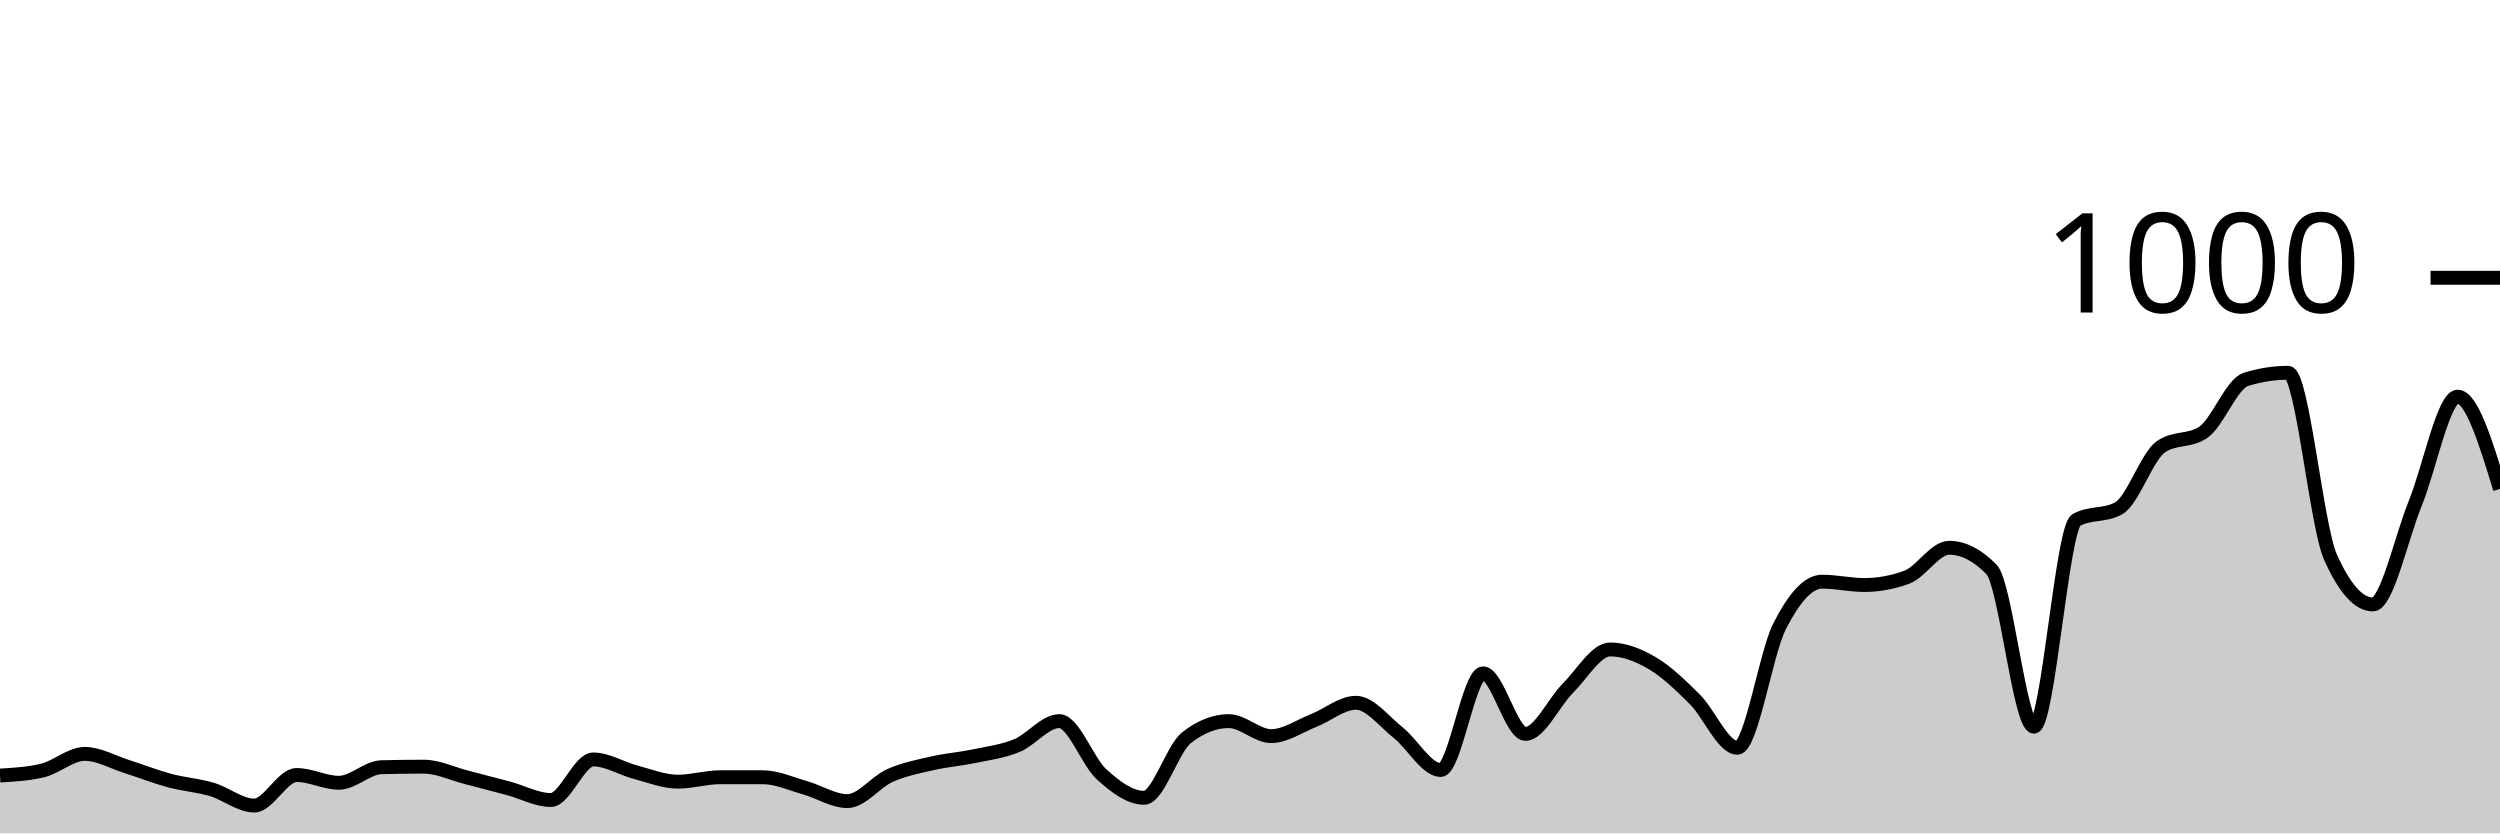
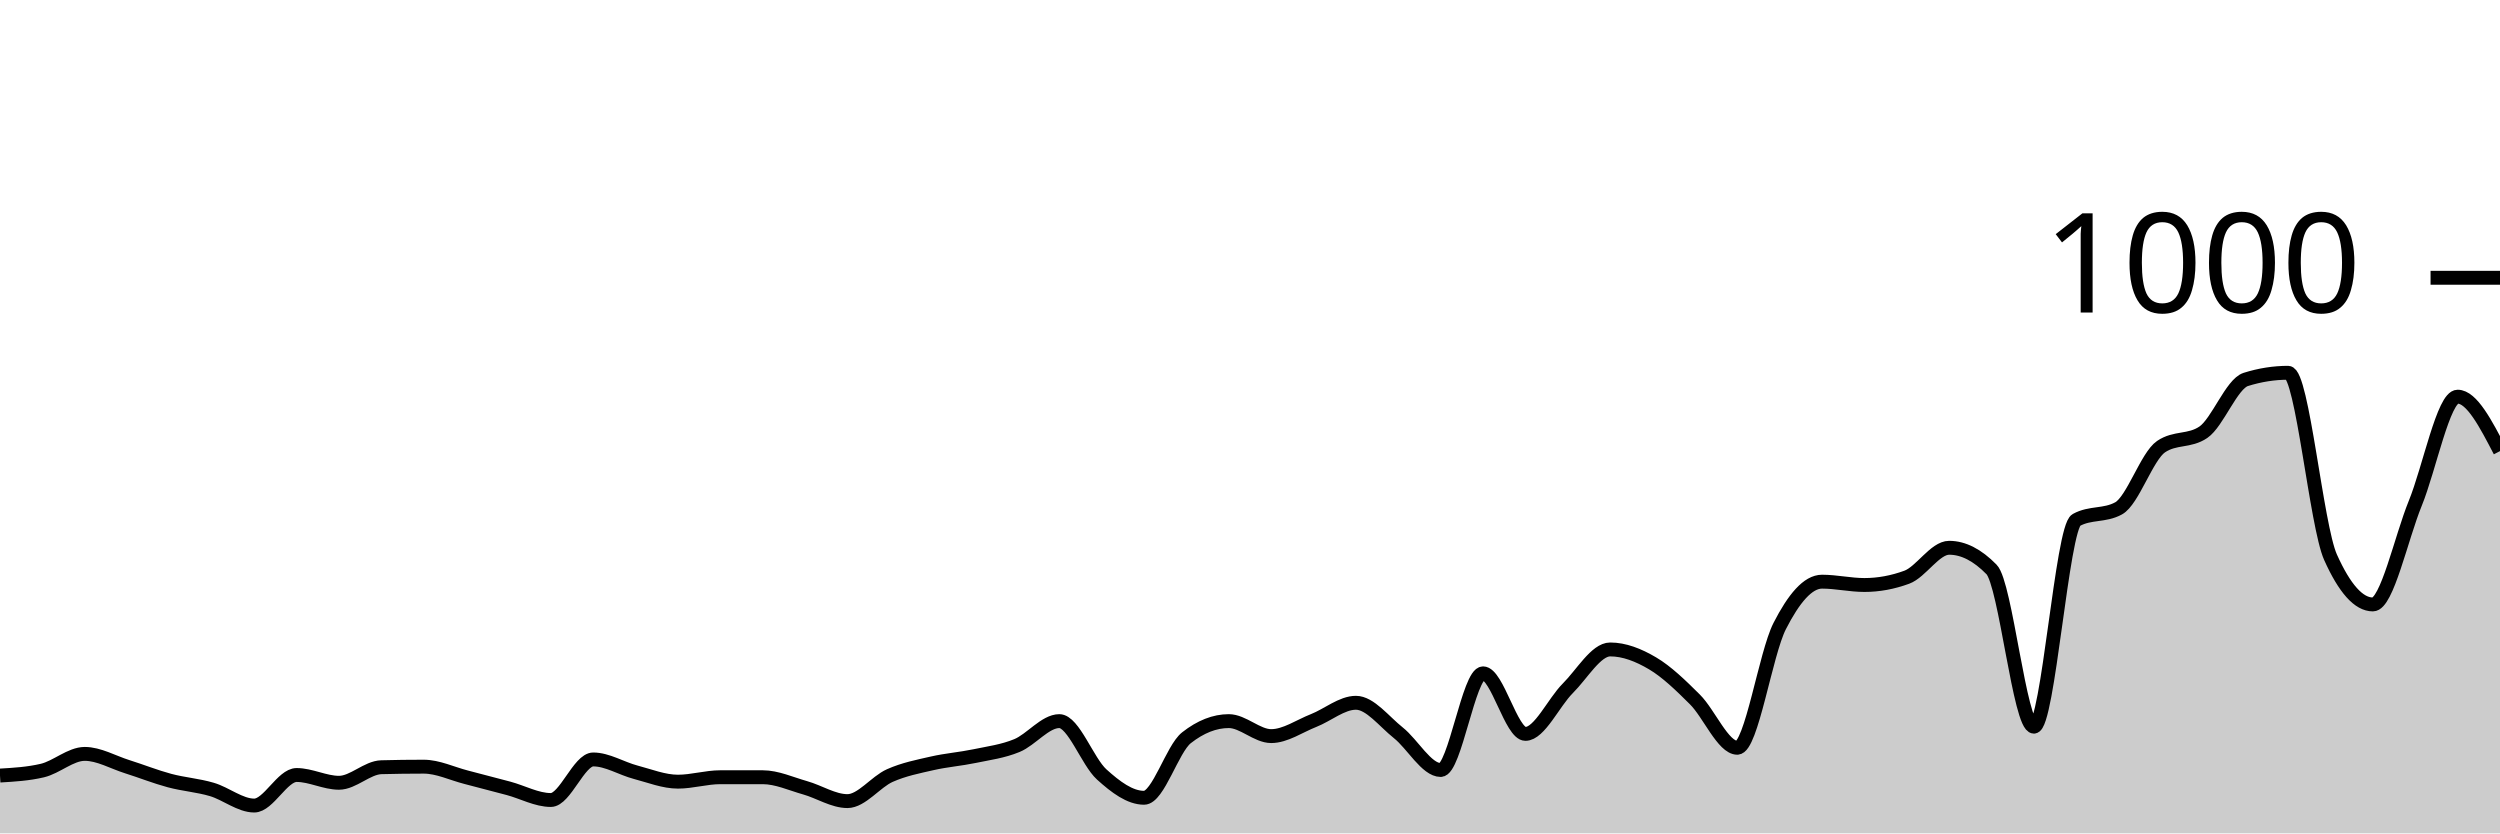
<svg xmlns="http://www.w3.org/2000/svg" viewBox="0 0 180 60">
  <g transform="translate(0,20)">
-     <path class="area" fill="rgba(0, 0, 0, 0.2)" d="M0,35.84C1.017,35.78,2.034,35.72,3.051,35.48C4.068,35.24,5.085,34.28,6.102,34.28C7.119,34.28,8.136,34.88,9.153,35.2C10.169,35.52,11.186,35.927,12.203,36.2C13.22,36.473,14.237,36.54,15.254,36.84C16.271,37.14,17.288,38,18.305,38C19.322,38,20.339,35.8,21.356,35.8C22.373,35.8,23.39,36.36,24.407,36.36C25.424,36.36,26.441,35.267,27.458,35.24C28.475,35.213,29.492,35.2,30.508,35.2C31.525,35.2,32.542,35.7,33.559,35.96C34.576,36.22,35.593,36.487,36.61,36.76C37.627,37.033,38.644,37.6,39.661,37.6C40.678,37.6,41.695,34.68,42.712,34.68C43.729,34.68,44.746,35.333,45.763,35.6C46.78,35.867,47.797,36.28,48.814,36.28C49.831,36.28,50.847,35.96,51.864,35.96C52.881,35.96,53.898,35.96,54.915,35.96C55.932,35.96,56.949,36.433,57.966,36.72C58.983,37.007,60,37.68,61.017,37.68C62.034,37.68,63.051,36.293,64.068,35.84C65.085,35.387,66.102,35.193,67.119,34.96C68.136,34.727,69.153,34.653,70.169,34.44C71.186,34.227,72.203,34.1,73.22,33.68C74.237,33.26,75.254,31.92,76.271,31.92C77.288,31.92,78.305,34.84,79.322,35.76C80.339,36.68,81.356,37.44,82.373,37.44C83.39,37.44,84.407,33.92,85.424,33.12C86.441,32.32,87.458,31.92,88.475,31.92C89.492,31.92,90.508,33,91.525,33C92.542,33,93.559,32.28,94.576,31.88C95.593,31.48,96.61,30.6,97.627,30.6C98.644,30.6,99.661,31.953,100.678,32.76C101.695,33.567,102.712,35.44,103.729,35.44C104.746,35.44,105.763,28.48,106.78,28.48C107.797,28.48,108.814,32.84,109.831,32.84C110.847,32.84,111.864,30.573,112.881,29.56C113.898,28.547,114.915,26.76,115.932,26.76C116.949,26.76,117.966,27.16,118.983,27.76C120,28.36,121.017,29.347,122.034,30.36C123.051,31.373,124.068,33.84,125.085,33.84C126.102,33.84,127.119,27.073,128.136,25.08C129.153,23.087,130.169,21.88,131.186,21.88C132.203,21.88,133.22,22.12,134.237,22.12C135.254,22.12,136.271,21.933,137.288,21.56C138.305,21.187,139.322,19.44,140.339,19.44C141.356,19.44,142.373,19.96,143.39,21C144.407,22.04,145.424,32.32,146.441,32.32C147.458,32.32,148.475,18,149.492,17.44C150.508,16.88,151.525,17.16,152.542,16.6C153.559,16.04,154.576,12.853,155.593,12.16C156.61,11.467,157.627,11.813,158.644,11.12C159.661,10.427,160.678,7.64,161.695,7.32C162.712,7,163.729,6.84,164.746,6.84C165.763,6.84,166.78,17.853,167.797,20.12C168.814,22.387,169.831,23.52,170.847,23.52C171.864,23.52,172.881,18.733,173.898,16.24C174.915,13.747,175.932,8.56,176.949,8.56C177.966,8.56,178.983,11.88,180,15.2L180,40C178.983,40,177.966,40,176.949,40C175.932,40,174.915,40,173.898,40C172.881,40,171.864,40,170.847,40C169.831,40,168.814,40,167.797,40C166.78,40,165.763,40,164.746,40C163.729,40,162.712,40,161.695,40C160.678,40,159.661,40,158.644,40C157.627,40,156.61,40,155.593,40C154.576,40,153.559,40,152.542,40C151.525,40,150.508,40,149.492,40C148.475,40,147.458,40,146.441,40C145.424,40,144.407,40,143.39,40C142.373,40,141.356,40,140.339,40C139.322,40,138.305,40,137.288,40C136.271,40,135.254,40,134.237,40C133.22,40,132.203,40,131.186,40C130.169,40,129.153,40,128.136,40C127.119,40,126.102,40,125.085,40C124.068,40,123.051,40,122.034,40C121.017,40,120,40,118.983,40C117.966,40,116.949,40,115.932,40C114.915,40,113.898,40,112.881,40C111.864,40,110.847,40,109.831,40C108.814,40,107.797,40,106.78,40C105.763,40,104.746,40,103.729,40C102.712,40,101.695,40,100.678,40C99.661,40,98.644,40,97.627,40C96.61,40,95.593,40,94.576,40C93.559,40,92.542,40,91.525,40C90.508,40,89.492,40,88.475,40C87.458,40,86.441,40,85.424,40C84.407,40,83.39,40,82.373,40C81.356,40,80.339,40,79.322,40C78.305,40,77.288,40,76.271,40C75.254,40,74.237,40,73.22,40C72.203,40,71.186,40,70.169,40C69.153,40,68.136,40,67.119,40C66.102,40,65.085,40,64.068,40C63.051,40,62.034,40,61.017,40C60,40,58.983,40,57.966,40C56.949,40,55.932,40,54.915,40C53.898,40,52.881,40,51.864,40C50.847,40,49.831,40,48.814,40C47.797,40,46.78,40,45.763,40C44.746,40,43.729,40,42.712,40C41.695,40,40.678,40,39.661,40C38.644,40,37.627,40,36.61,40C35.593,40,34.576,40,33.559,40C32.542,40,31.525,40,30.508,40C29.492,40,28.475,40,27.458,40C26.441,40,25.424,40,24.407,40C23.39,40,22.373,40,21.356,40C20.339,40,19.322,40,18.305,40C17.288,40,16.271,40,15.254,40C14.237,40,13.22,40,12.203,40C11.186,40,10.169,40,9.153,40C8.136,40,7.119,40,6.102,40C5.085,40,4.068,40,3.051,40C2.034,40,1.017,40,0,40Z" />
-     <path class="line" stroke="black" fill="none" d="M0,35.84C1.017,35.78,2.034,35.72,3.051,35.48C4.068,35.24,5.085,34.28,6.102,34.28C7.119,34.28,8.136,34.88,9.153,35.2C10.169,35.52,11.186,35.927,12.203,36.2C13.22,36.473,14.237,36.54,15.254,36.84C16.271,37.14,17.288,38,18.305,38C19.322,38,20.339,35.8,21.356,35.8C22.373,35.8,23.39,36.36,24.407,36.36C25.424,36.36,26.441,35.267,27.458,35.24C28.475,35.213,29.492,35.2,30.508,35.2C31.525,35.2,32.542,35.7,33.559,35.96C34.576,36.22,35.593,36.487,36.61,36.76C37.627,37.033,38.644,37.6,39.661,37.6C40.678,37.6,41.695,34.68,42.712,34.68C43.729,34.68,44.746,35.333,45.763,35.6C46.78,35.867,47.797,36.28,48.814,36.28C49.831,36.28,50.847,35.96,51.864,35.96C52.881,35.96,53.898,35.96,54.915,35.96C55.932,35.96,56.949,36.433,57.966,36.72C58.983,37.007,60,37.68,61.017,37.68C62.034,37.68,63.051,36.293,64.068,35.84C65.085,35.387,66.102,35.193,67.119,34.96C68.136,34.727,69.153,34.653,70.169,34.44C71.186,34.227,72.203,34.1,73.22,33.68C74.237,33.26,75.254,31.92,76.271,31.92C77.288,31.92,78.305,34.84,79.322,35.76C80.339,36.68,81.356,37.44,82.373,37.44C83.39,37.44,84.407,33.92,85.424,33.12C86.441,32.32,87.458,31.92,88.475,31.92C89.492,31.92,90.508,33,91.525,33C92.542,33,93.559,32.28,94.576,31.88C95.593,31.48,96.61,30.6,97.627,30.6C98.644,30.6,99.661,31.953,100.678,32.76C101.695,33.567,102.712,35.44,103.729,35.44C104.746,35.44,105.763,28.48,106.78,28.48C107.797,28.48,108.814,32.84,109.831,32.84C110.847,32.84,111.864,30.573,112.881,29.56C113.898,28.547,114.915,26.76,115.932,26.76C116.949,26.76,117.966,27.16,118.983,27.76C120,28.36,121.017,29.347,122.034,30.36C123.051,31.373,124.068,33.84,125.085,33.84C126.102,33.84,127.119,27.073,128.136,25.08C129.153,23.087,130.169,21.88,131.186,21.88C132.203,21.88,133.22,22.12,134.237,22.12C135.254,22.12,136.271,21.933,137.288,21.56C138.305,21.187,139.322,19.44,140.339,19.44C141.356,19.44,142.373,19.96,143.39,21C144.407,22.04,145.424,32.32,146.441,32.32C147.458,32.32,148.475,18,149.492,17.44C150.508,16.88,151.525,17.16,152.542,16.6C153.559,16.04,154.576,12.853,155.593,12.16C156.61,11.467,157.627,11.813,158.644,11.12C159.661,10.427,160.678,7.64,161.695,7.32C162.712,7,163.729,6.84,164.746,6.84C165.763,6.84,166.78,17.853,167.797,20.12C168.814,22.387,169.831,23.52,170.847,23.52C171.864,23.52,172.881,18.733,173.898,16.24C174.915,13.747,175.932,8.56,176.949,8.56C177.966,8.56,178.983,11.88,180,15.2" />
+     <path class="area" fill="rgba(0, 0, 0, 0.2)" d="M0,35.84C1.017,35.78,2.034,35.72,3.051,35.48C4.068,35.24,5.085,34.28,6.102,34.28C7.119,34.28,8.136,34.88,9.153,35.2C10.169,35.52,11.186,35.927,12.203,36.2C13.22,36.473,14.237,36.54,15.254,36.84C16.271,37.14,17.288,38,18.305,38C19.322,38,20.339,35.8,21.356,35.8C22.373,35.8,23.39,36.36,24.407,36.36C25.424,36.36,26.441,35.267,27.458,35.24C28.475,35.213,29.492,35.2,30.508,35.2C31.525,35.2,32.542,35.7,33.559,35.96C34.576,36.22,35.593,36.487,36.61,36.76C37.627,37.033,38.644,37.6,39.661,37.6C40.678,37.6,41.695,34.68,42.712,34.68C43.729,34.68,44.746,35.333,45.763,35.6C46.78,35.867,47.797,36.28,48.814,36.28C49.831,36.28,50.847,35.96,51.864,35.96C52.881,35.96,53.898,35.96,54.915,35.96C55.932,35.96,56.949,36.433,57.966,36.72C58.983,37.007,60,37.68,61.017,37.68C62.034,37.68,63.051,36.293,64.068,35.84C65.085,35.387,66.102,35.193,67.119,34.96C68.136,34.727,69.153,34.653,70.169,34.44C71.186,34.227,72.203,34.1,73.22,33.68C74.237,33.26,75.254,31.92,76.271,31.92C77.288,31.92,78.305,34.84,79.322,35.76C80.339,36.68,81.356,37.44,82.373,37.44C83.39,37.44,84.407,33.92,85.424,33.12C86.441,32.32,87.458,31.92,88.475,31.92C89.492,31.92,90.508,33,91.525,33C92.542,33,93.559,32.28,94.576,31.88C95.593,31.48,96.61,30.6,97.627,30.6C98.644,30.6,99.661,31.953,100.678,32.76C101.695,33.567,102.712,35.44,103.729,35.44C104.746,35.44,105.763,28.48,106.78,28.48C107.797,28.48,108.814,32.84,109.831,32.84C110.847,32.84,111.864,30.573,112.881,29.56C113.898,28.547,114.915,26.76,115.932,26.76C116.949,26.76,117.966,27.16,118.983,27.76C120,28.36,121.017,29.347,122.034,30.36C123.051,31.373,124.068,33.84,125.085,33.84C126.102,33.84,127.119,27.073,128.136,25.08C129.153,23.087,130.169,21.88,131.186,21.88C132.203,21.88,133.22,22.12,134.237,22.12C135.254,22.12,136.271,21.933,137.288,21.56C138.305,21.187,139.322,19.44,140.339,19.44C141.356,19.44,142.373,19.96,143.39,21C144.407,22.04,145.424,32.32,146.441,32.32C147.458,32.32,148.475,18,149.492,17.44C150.508,16.88,151.525,17.16,152.542,16.6C153.559,16.04,154.576,12.853,155.593,12.16C156.61,11.467,157.627,11.813,158.644,11.12C159.661,10.427,160.678,7.64,161.695,7.32C162.712,7,163.729,6.84,164.746,6.84C165.763,6.84,166.78,17.853,167.797,20.12C168.814,22.387,169.831,23.52,170.847,23.52C171.864,23.52,172.881,18.733,173.898,16.24C174.915,13.747,175.932,8.56,176.949,8.56C177.966,8.56,178.983,10.52,180,12.48L180,40C178.983,40,177.966,40,176.949,40C175.932,40,174.915,40,173.898,40C172.881,40,171.864,40,170.847,40C169.831,40,168.814,40,167.797,40C166.78,40,165.763,40,164.746,40C163.729,40,162.712,40,161.695,40C160.678,40,159.661,40,158.644,40C157.627,40,156.61,40,155.593,40C154.576,40,153.559,40,152.542,40C151.525,40,150.508,40,149.492,40C148.475,40,147.458,40,146.441,40C145.424,40,144.407,40,143.39,40C142.373,40,141.356,40,140.339,40C139.322,40,138.305,40,137.288,40C136.271,40,135.254,40,134.237,40C133.22,40,132.203,40,131.186,40C130.169,40,129.153,40,128.136,40C127.119,40,126.102,40,125.085,40C124.068,40,123.051,40,122.034,40C121.017,40,120,40,118.983,40C117.966,40,116.949,40,115.932,40C114.915,40,113.898,40,112.881,40C111.864,40,110.847,40,109.831,40C108.814,40,107.797,40,106.78,40C105.763,40,104.746,40,103.729,40C102.712,40,101.695,40,100.678,40C99.661,40,98.644,40,97.627,40C96.61,40,95.593,40,94.576,40C93.559,40,92.542,40,91.525,40C90.508,40,89.492,40,88.475,40C87.458,40,86.441,40,85.424,40C84.407,40,83.39,40,82.373,40C81.356,40,80.339,40,79.322,40C78.305,40,77.288,40,76.271,40C75.254,40,74.237,40,73.22,40C72.203,40,71.186,40,70.169,40C69.153,40,68.136,40,67.119,40C66.102,40,65.085,40,64.068,40C63.051,40,62.034,40,61.017,40C60,40,58.983,40,57.966,40C56.949,40,55.932,40,54.915,40C53.898,40,52.881,40,51.864,40C50.847,40,49.831,40,48.814,40C47.797,40,46.78,40,45.763,40C44.746,40,43.729,40,42.712,40C41.695,40,40.678,40,39.661,40C38.644,40,37.627,40,36.61,40C35.593,40,34.576,40,33.559,40C32.542,40,31.525,40,30.508,40C29.492,40,28.475,40,27.458,40C26.441,40,25.424,40,24.407,40C23.39,40,22.373,40,21.356,40C20.339,40,19.322,40,18.305,40C17.288,40,16.271,40,15.254,40C14.237,40,13.22,40,12.203,40C11.186,40,10.169,40,9.153,40C8.136,40,7.119,40,6.102,40C5.085,40,4.068,40,3.051,40C2.034,40,1.017,40,0,40Z" />
+     <path class="line" stroke="black" fill="none" d="M0,35.84C1.017,35.78,2.034,35.72,3.051,35.48C4.068,35.24,5.085,34.28,6.102,34.28C7.119,34.28,8.136,34.88,9.153,35.2C10.169,35.52,11.186,35.927,12.203,36.2C13.22,36.473,14.237,36.54,15.254,36.84C16.271,37.14,17.288,38,18.305,38C19.322,38,20.339,35.8,21.356,35.8C22.373,35.8,23.39,36.36,24.407,36.36C25.424,36.36,26.441,35.267,27.458,35.24C28.475,35.213,29.492,35.2,30.508,35.2C31.525,35.2,32.542,35.7,33.559,35.96C34.576,36.22,35.593,36.487,36.61,36.76C37.627,37.033,38.644,37.6,39.661,37.6C40.678,37.6,41.695,34.68,42.712,34.68C43.729,34.68,44.746,35.333,45.763,35.6C46.78,35.867,47.797,36.28,48.814,36.28C49.831,36.28,50.847,35.96,51.864,35.96C52.881,35.96,53.898,35.96,54.915,35.96C55.932,35.96,56.949,36.433,57.966,36.72C58.983,37.007,60,37.68,61.017,37.68C62.034,37.68,63.051,36.293,64.068,35.84C65.085,35.387,66.102,35.193,67.119,34.96C68.136,34.727,69.153,34.653,70.169,34.44C71.186,34.227,72.203,34.1,73.22,33.68C74.237,33.26,75.254,31.92,76.271,31.92C77.288,31.92,78.305,34.84,79.322,35.76C80.339,36.68,81.356,37.44,82.373,37.44C83.39,37.44,84.407,33.92,85.424,33.12C86.441,32.32,87.458,31.92,88.475,31.92C89.492,31.92,90.508,33,91.525,33C92.542,33,93.559,32.28,94.576,31.88C95.593,31.48,96.61,30.6,97.627,30.6C98.644,30.6,99.661,31.953,100.678,32.76C101.695,33.567,102.712,35.44,103.729,35.44C104.746,35.44,105.763,28.48,106.78,28.48C107.797,28.48,108.814,32.84,109.831,32.84C110.847,32.84,111.864,30.573,112.881,29.56C113.898,28.547,114.915,26.76,115.932,26.76C116.949,26.76,117.966,27.16,118.983,27.76C120,28.36,121.017,29.347,122.034,30.36C123.051,31.373,124.068,33.84,125.085,33.84C126.102,33.84,127.119,27.073,128.136,25.08C129.153,23.087,130.169,21.88,131.186,21.88C132.203,21.88,133.22,22.12,134.237,22.12C135.254,22.12,136.271,21.933,137.288,21.56C138.305,21.187,139.322,19.44,140.339,19.44C141.356,19.44,142.373,19.96,143.39,21C144.407,22.04,145.424,32.32,146.441,32.32C147.458,32.32,148.475,18,149.492,17.44C150.508,16.88,151.525,17.16,152.542,16.6C153.559,16.04,154.576,12.853,155.593,12.16C156.61,11.467,157.627,11.813,158.644,11.12C159.661,10.427,160.678,7.64,161.695,7.32C162.712,7,163.729,6.84,164.746,6.84C165.763,6.84,166.78,17.853,167.797,20.12C168.814,22.387,169.831,23.52,170.847,23.52C171.864,23.52,172.881,18.733,173.898,16.24C174.915,13.747,175.932,8.56,176.949,8.56C177.966,8.56,178.983,10.52,180,12.48" />
    <path class="axis-ceiling" stroke-width="1" stroke="black" fill="none" d="M175,0L180,0" />
    <text class="axis-ceiling-label" font-family="sans-serif" text-anchor="end" font-size="10px" x="170" y="2.5">1000</text>
  </g>
</svg>
